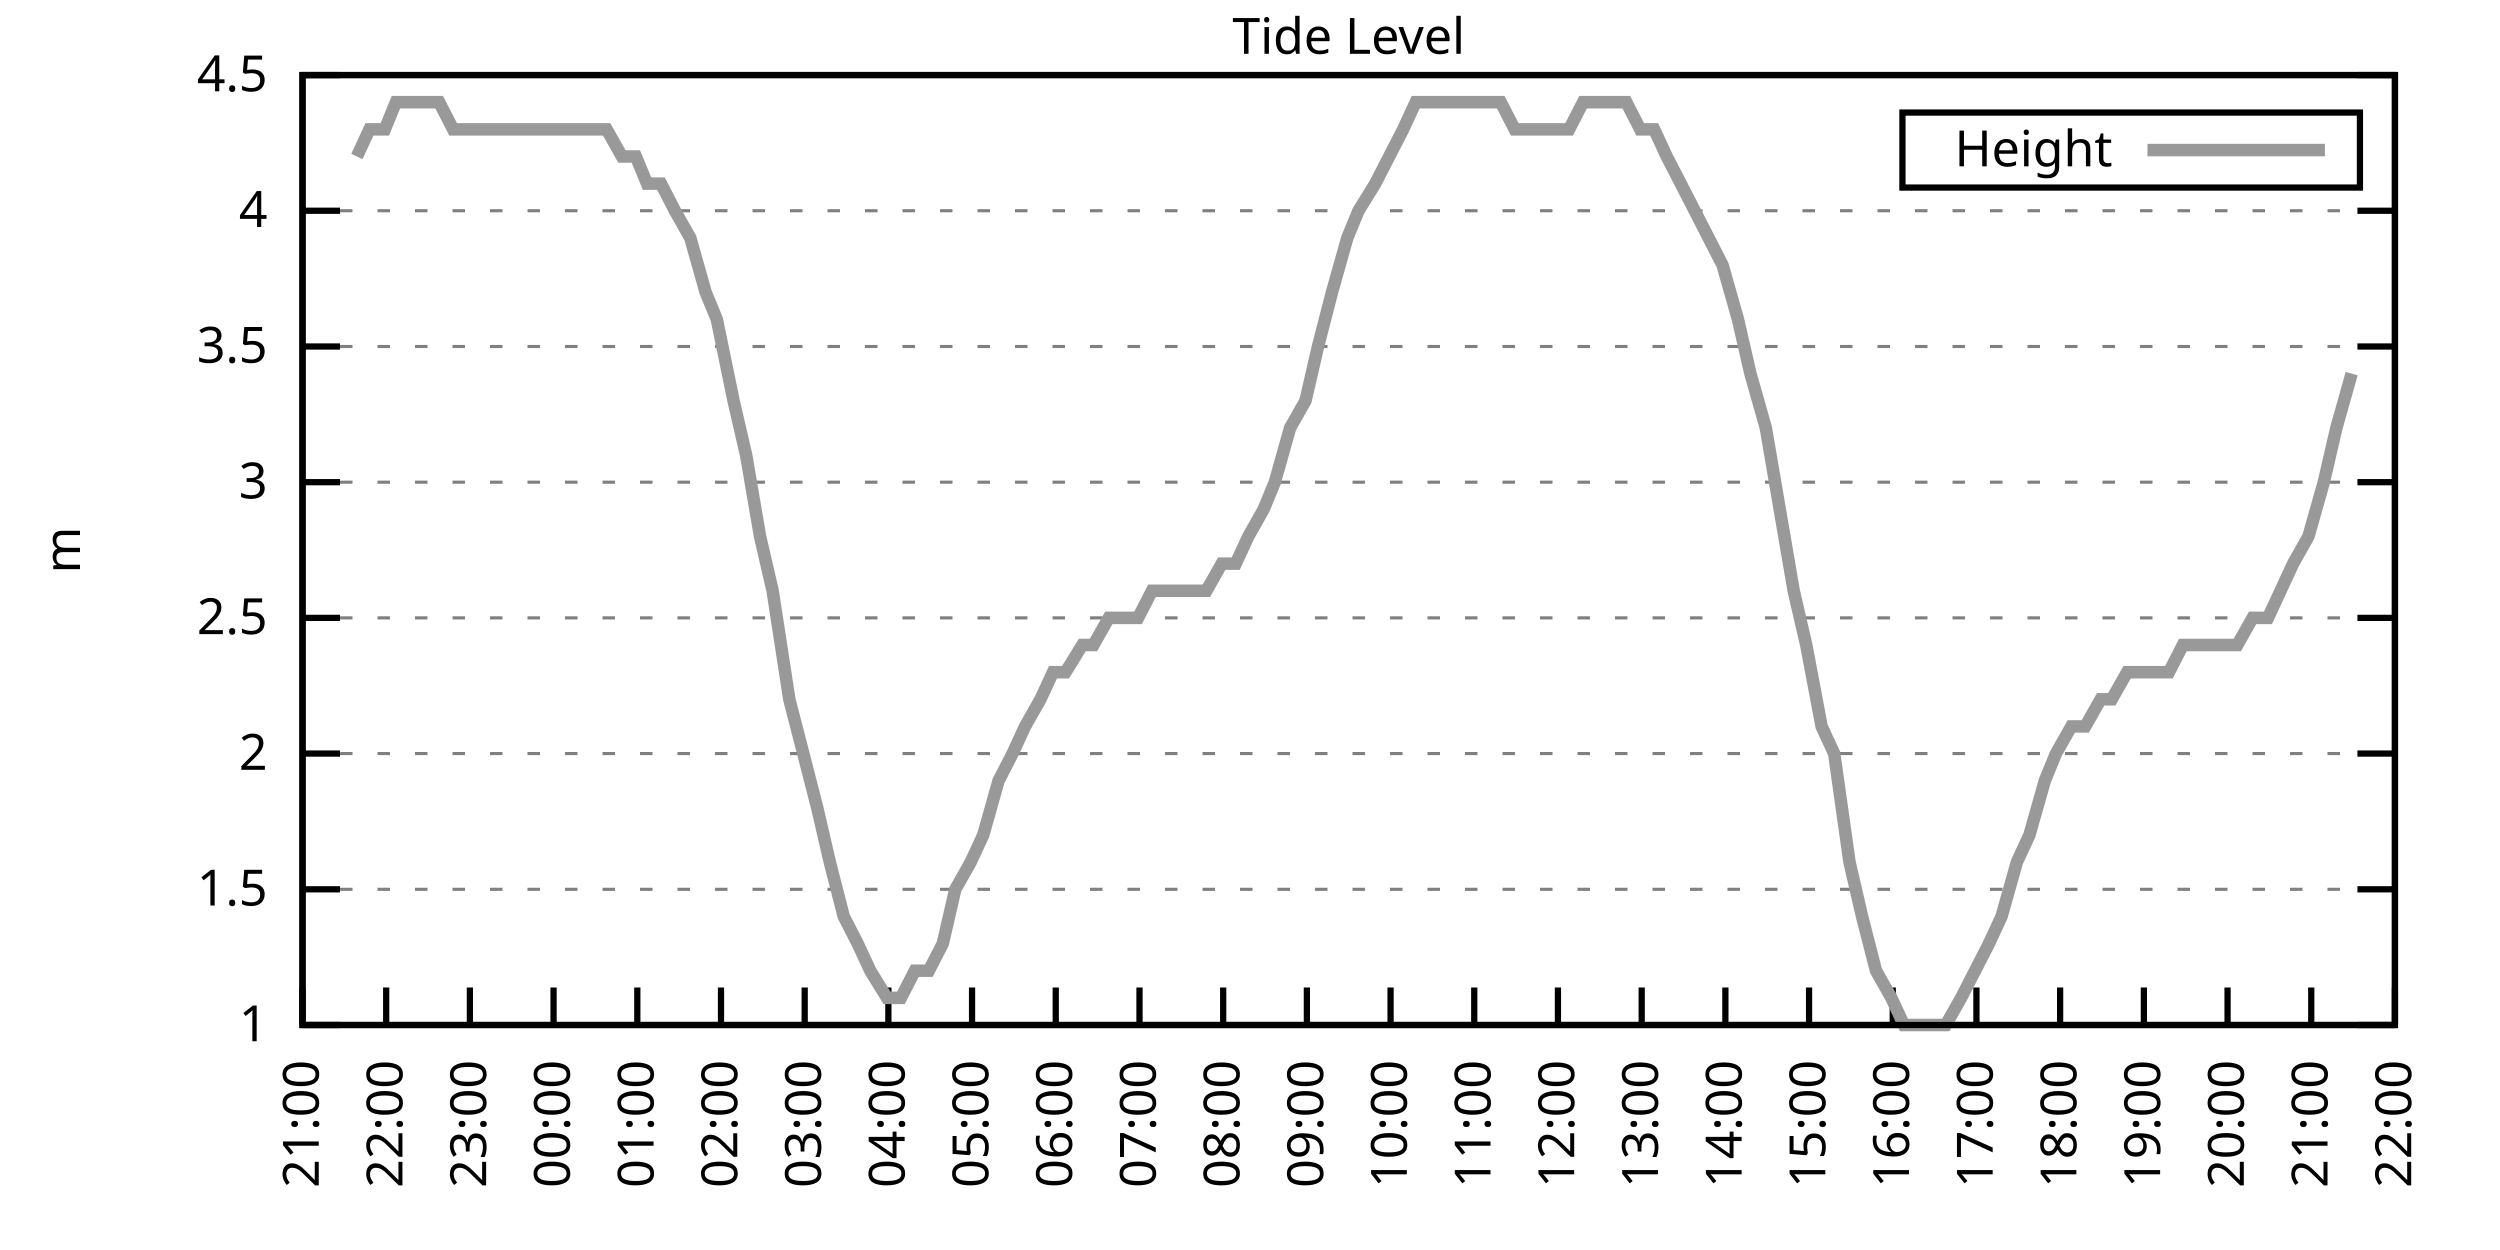
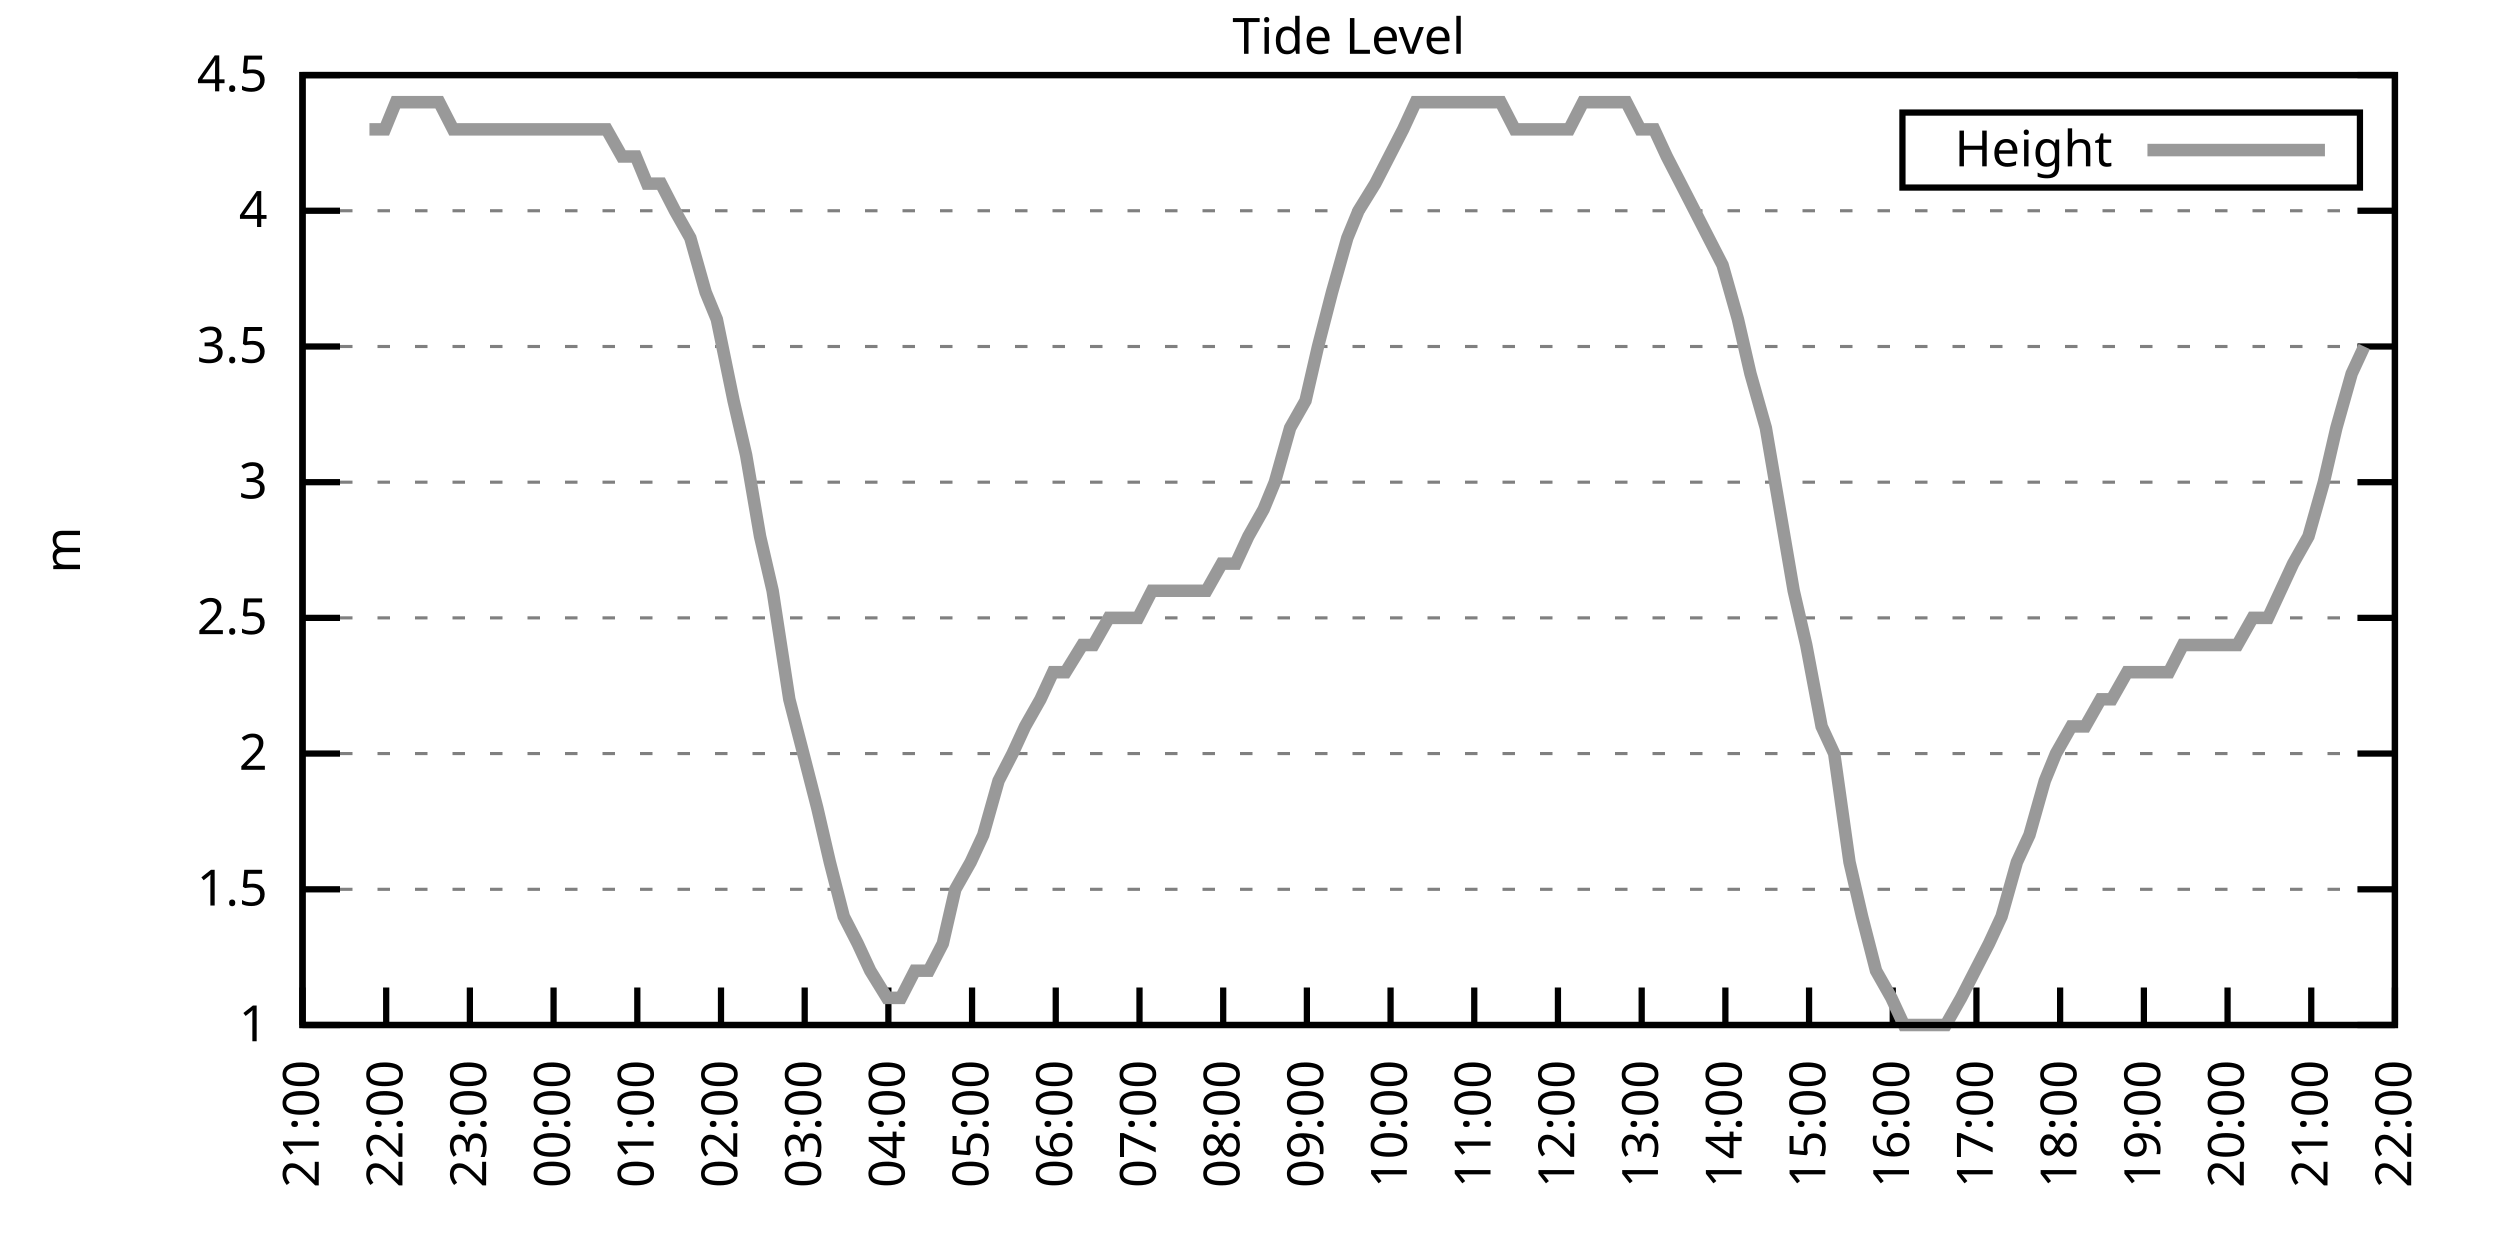
<svg xmlns="http://www.w3.org/2000/svg" xmlns:xlink="http://www.w3.org/1999/xlink" width="400" height="200" viewBox="0 0 400 200">
  <g id="gnuplot_canvas">
    <rect x="0" y="0" width="400" height="200" fill="none" />
    <defs>
      <circle id="gpDot" r="0.5" stroke-width="0.5" stroke="currentColor" />
      <path id="gpPt0" stroke-width="0.333" stroke="currentColor" d="M-1,0 h2 M0,-1 v2" />
      <path id="gpPt1" stroke-width="0.333" stroke="currentColor" d="M-1,-1 L1,1 M1,-1 L-1,1" />
      <path id="gpPt2" stroke-width="0.333" stroke="currentColor" d="M-1,0 L1,0 M0,-1 L0,1 M-1,-1 L1,1 M-1,1 L1,-1" />
      <rect id="gpPt3" stroke-width="0.333" stroke="currentColor" x="-1" y="-1" width="2" height="2" />
      <rect id="gpPt4" stroke-width="0.333" stroke="currentColor" fill="currentColor" x="-1" y="-1" width="2" height="2" />
      <circle id="gpPt5" stroke-width="0.333" stroke="currentColor" cx="0" cy="0" r="1" />
      <use xlink:href="#gpPt5" id="gpPt6" fill="currentColor" stroke="none" />
      <path id="gpPt7" stroke-width="0.333" stroke="currentColor" d="M0,-1.33 L-1.33,0.67 L1.33,0.67 z" />
      <use xlink:href="#gpPt7" id="gpPt8" fill="currentColor" stroke="none" />
      <use xlink:href="#gpPt7" id="gpPt9" stroke="currentColor" transform="rotate(180)" />
      <use xlink:href="#gpPt9" id="gpPt10" fill="currentColor" stroke="none" />
      <use xlink:href="#gpPt3" id="gpPt11" stroke="currentColor" transform="rotate(45)" />
      <use xlink:href="#gpPt11" id="gpPt12" fill="currentColor" stroke="none" />
      <path id="gpPt13" stroke-width="0.333" stroke="currentColor" d="M0,1.330 L1.265,0.411 L0.782,-1.067 L-0.782,-1.076 L-1.265,0.411 z" />
      <use xlink:href="#gpPt13" id="gpPt14" fill="currentColor" stroke="none" />
      <filter id="textbox" filterUnits="objectBoundingBox" x="0" y="0" height="1" width="1">
        <feFlood flood-color="white" flood-opacity="1" result="bgnd" />
        <feComposite in="SourceGraphic" in2="bgnd" operator="atop" />
      </filter>
      <filter id="greybox" filterUnits="objectBoundingBox" x="0" y="0" height="1" width="1">
        <feFlood flood-color="lightgrey" flood-opacity="1" result="grey" />
        <feComposite in="SourceGraphic" in2="grey" operator="atop" />
      </filter>
    </defs>
    <g fill="none" color="white" stroke="currentColor" stroke-width="1.00" stroke-linecap="butt" stroke-linejoin="miter">
</g>
    <g fill="none" color="black" stroke="currentColor" stroke-width="1.00" stroke-linecap="butt" stroke-linejoin="miter">
      <g stroke="none" shape-rendering="crispEdges">
        <polygon fill="rgb(255, 255, 255)" points="48.40,164.00 383.18,164.00 383.18,12.02 48.40,12.02 " />
      </g>
    </g>
    <g fill="none" color="black" stroke="currentColor" stroke-width="1.00" stroke-linecap="butt" stroke-linejoin="miter">
</g>
    <g fill="none" color="black" stroke="black" stroke-width="0.50" stroke-linecap="butt" stroke-linejoin="miter">
</g>
    <g fill="none" color="gray" stroke="currentColor" stroke-width="0.50" stroke-linecap="butt" stroke-linejoin="miter">
      <path stroke="gray" stroke-dasharray="2,4" class="gridline" d="M48.40,164.00 L383.19,164.00  " />
    </g>
    <g fill="none" color="gray" stroke="gray" stroke-width="1.00" stroke-linecap="butt" stroke-linejoin="miter">
</g>
    <g fill="none" color="black" stroke="currentColor" stroke-width="1.00" stroke-linecap="butt" stroke-linejoin="miter">
      <path stroke="black" d="M48.40,164.00 L54.40,164.00 M383.19,164.00 L377.19,164.00  " />
      <g transform="translate(42.80,166.60)" stroke="none" fill="black" font-family="Sans" font-size="8.00" text-anchor="end">
        <text>
          <tspan font-family="Sans"> 1</tspan>
        </text>
      </g>
    </g>
    <g fill="none" color="black" stroke="currentColor" stroke-width="1.00" stroke-linecap="butt" stroke-linejoin="miter">
</g>
    <g fill="none" color="black" stroke="black" stroke-width="0.50" stroke-linecap="butt" stroke-linejoin="miter">
</g>
    <g fill="none" color="gray" stroke="currentColor" stroke-width="0.50" stroke-linecap="butt" stroke-linejoin="miter">
      <path stroke="gray" stroke-dasharray="2,4" class="gridline" d="M48.40,142.29 L383.19,142.29  " />
    </g>
    <g fill="none" color="gray" stroke="gray" stroke-width="1.00" stroke-linecap="butt" stroke-linejoin="miter">
</g>
    <g fill="none" color="black" stroke="currentColor" stroke-width="1.00" stroke-linecap="butt" stroke-linejoin="miter">
      <path stroke="black" d="M48.40,142.29 L54.40,142.29 M383.19,142.29 L377.19,142.29  " />
      <g transform="translate(42.80,144.89)" stroke="none" fill="black" font-family="Sans" font-size="8.00" text-anchor="end">
        <text>
          <tspan font-family="Sans"> 1.5</tspan>
        </text>
      </g>
    </g>
    <g fill="none" color="black" stroke="currentColor" stroke-width="1.00" stroke-linecap="butt" stroke-linejoin="miter">
</g>
    <g fill="none" color="black" stroke="black" stroke-width="0.50" stroke-linecap="butt" stroke-linejoin="miter">
</g>
    <g fill="none" color="gray" stroke="currentColor" stroke-width="0.50" stroke-linecap="butt" stroke-linejoin="miter">
      <path stroke="gray" stroke-dasharray="2,4" class="gridline" d="M48.40,120.57 L383.19,120.57  " />
    </g>
    <g fill="none" color="gray" stroke="gray" stroke-width="1.00" stroke-linecap="butt" stroke-linejoin="miter">
</g>
    <g fill="none" color="black" stroke="currentColor" stroke-width="1.00" stroke-linecap="butt" stroke-linejoin="miter">
      <path stroke="black" d="M48.40,120.57 L54.40,120.57 M383.19,120.57 L377.19,120.57  " />
      <g transform="translate(42.80,123.17)" stroke="none" fill="black" font-family="Sans" font-size="8.00" text-anchor="end">
        <text>
          <tspan font-family="Sans"> 2</tspan>
        </text>
      </g>
    </g>
    <g fill="none" color="black" stroke="currentColor" stroke-width="1.00" stroke-linecap="butt" stroke-linejoin="miter">
</g>
    <g fill="none" color="black" stroke="black" stroke-width="0.50" stroke-linecap="butt" stroke-linejoin="miter">
</g>
    <g fill="none" color="gray" stroke="currentColor" stroke-width="0.50" stroke-linecap="butt" stroke-linejoin="miter">
      <path stroke="gray" stroke-dasharray="2,4" class="gridline" d="M48.40,98.86 L383.19,98.86  " />
    </g>
    <g fill="none" color="gray" stroke="gray" stroke-width="1.00" stroke-linecap="butt" stroke-linejoin="miter">
</g>
    <g fill="none" color="black" stroke="currentColor" stroke-width="1.00" stroke-linecap="butt" stroke-linejoin="miter">
      <path stroke="black" d="M48.40,98.86 L54.40,98.86 M383.19,98.86 L377.19,98.86  " />
      <g transform="translate(42.80,101.46)" stroke="none" fill="black" font-family="Sans" font-size="8.00" text-anchor="end">
        <text>
          <tspan font-family="Sans"> 2.5</tspan>
        </text>
      </g>
    </g>
    <g fill="none" color="black" stroke="currentColor" stroke-width="1.00" stroke-linecap="butt" stroke-linejoin="miter">
</g>
    <g fill="none" color="black" stroke="black" stroke-width="0.50" stroke-linecap="butt" stroke-linejoin="miter">
</g>
    <g fill="none" color="gray" stroke="currentColor" stroke-width="0.50" stroke-linecap="butt" stroke-linejoin="miter">
      <path stroke="gray" stroke-dasharray="2,4" class="gridline" d="M48.40,77.15 L383.19,77.15  " />
    </g>
    <g fill="none" color="gray" stroke="gray" stroke-width="1.00" stroke-linecap="butt" stroke-linejoin="miter">
</g>
    <g fill="none" color="black" stroke="currentColor" stroke-width="1.00" stroke-linecap="butt" stroke-linejoin="miter">
      <path stroke="black" d="M48.40,77.15 L54.40,77.15 M383.19,77.15 L377.19,77.15  " />
      <g transform="translate(42.80,79.75)" stroke="none" fill="black" font-family="Sans" font-size="8.00" text-anchor="end">
        <text>
          <tspan font-family="Sans"> 3</tspan>
        </text>
      </g>
    </g>
    <g fill="none" color="black" stroke="currentColor" stroke-width="1.00" stroke-linecap="butt" stroke-linejoin="miter">
</g>
    <g fill="none" color="black" stroke="black" stroke-width="0.50" stroke-linecap="butt" stroke-linejoin="miter">
</g>
    <g fill="none" color="gray" stroke="currentColor" stroke-width="0.50" stroke-linecap="butt" stroke-linejoin="miter">
      <path stroke="gray" stroke-dasharray="2,4" class="gridline" d="M48.40,55.44 L383.19,55.44  " />
    </g>
    <g fill="none" color="gray" stroke="gray" stroke-width="1.00" stroke-linecap="butt" stroke-linejoin="miter">
</g>
    <g fill="none" color="black" stroke="currentColor" stroke-width="1.00" stroke-linecap="butt" stroke-linejoin="miter">
      <path stroke="black" d="M48.40,55.44 L54.40,55.44 M383.19,55.44 L377.19,55.44  " />
      <g transform="translate(42.80,58.04)" stroke="none" fill="black" font-family="Sans" font-size="8.00" text-anchor="end">
        <text>
          <tspan font-family="Sans"> 3.5</tspan>
        </text>
      </g>
    </g>
    <g fill="none" color="black" stroke="currentColor" stroke-width="1.00" stroke-linecap="butt" stroke-linejoin="miter">
</g>
    <g fill="none" color="black" stroke="black" stroke-width="0.50" stroke-linecap="butt" stroke-linejoin="miter">
</g>
    <g fill="none" color="gray" stroke="currentColor" stroke-width="0.50" stroke-linecap="butt" stroke-linejoin="miter">
      <path stroke="gray" stroke-dasharray="2,4" class="gridline" d="M48.40,33.72 L383.19,33.72  " />
    </g>
    <g fill="none" color="gray" stroke="gray" stroke-width="1.00" stroke-linecap="butt" stroke-linejoin="miter">
</g>
    <g fill="none" color="black" stroke="currentColor" stroke-width="1.00" stroke-linecap="butt" stroke-linejoin="miter">
      <path stroke="black" d="M48.40,33.72 L54.40,33.72 M383.19,33.72 L377.19,33.72  " />
      <g transform="translate(42.80,36.32)" stroke="none" fill="black" font-family="Sans" font-size="8.00" text-anchor="end">
        <text>
          <tspan font-family="Sans"> 4</tspan>
        </text>
      </g>
    </g>
    <g fill="none" color="black" stroke="currentColor" stroke-width="1.00" stroke-linecap="butt" stroke-linejoin="miter">
</g>
    <g fill="none" color="black" stroke="black" stroke-width="0.50" stroke-linecap="butt" stroke-linejoin="miter">
</g>
    <g fill="none" color="gray" stroke="currentColor" stroke-width="0.50" stroke-linecap="butt" stroke-linejoin="miter">
      <path stroke="gray" stroke-dasharray="2,4" class="gridline" d="M48.40,12.01 L383.19,12.01  " />
    </g>
    <g fill="none" color="gray" stroke="gray" stroke-width="1.00" stroke-linecap="butt" stroke-linejoin="miter">
</g>
    <g fill="none" color="black" stroke="currentColor" stroke-width="1.00" stroke-linecap="butt" stroke-linejoin="miter">
      <path stroke="black" d="M48.40,12.01 L54.40,12.01 M383.19,12.01 L377.19,12.01  " />
      <g transform="translate(42.80,14.61)" stroke="none" fill="black" font-family="Sans" font-size="8.00" text-anchor="end">
        <text>
          <tspan font-family="Sans"> 4.5</tspan>
        </text>
      </g>
    </g>
    <g fill="none" color="black" stroke="currentColor" stroke-width="1.00" stroke-linecap="butt" stroke-linejoin="miter">
      <path stroke="black" d="M48.40,164.00 L48.40,158.00  " />
      <g transform="translate(51.00,169.60) rotate(270.00)" stroke="none" fill="black" font-family="Sans" font-size="8.00" text-anchor="end">
        <text>
          <tspan font-family="Sans">21:00</tspan>
        </text>
      </g>
    </g>
    <g fill="none" color="black" stroke="currentColor" stroke-width="1.00" stroke-linecap="butt" stroke-linejoin="miter">
      <path stroke="black" d="M61.79,164.00 L61.79,158.00  " />
      <g transform="translate(64.39,169.60) rotate(270.00)" stroke="none" fill="black" font-family="Sans" font-size="8.00" text-anchor="end">
        <text>
          <tspan font-family="Sans">22:00</tspan>
        </text>
      </g>
    </g>
    <g fill="none" color="black" stroke="currentColor" stroke-width="1.00" stroke-linecap="butt" stroke-linejoin="miter">
      <path stroke="black" d="M75.18,164.00 L75.18,158.00  " />
      <g transform="translate(77.78,169.60) rotate(270.00)" stroke="none" fill="black" font-family="Sans" font-size="8.00" text-anchor="end">
        <text>
          <tspan font-family="Sans">23:00</tspan>
        </text>
      </g>
    </g>
    <g fill="none" color="black" stroke="currentColor" stroke-width="1.00" stroke-linecap="butt" stroke-linejoin="miter">
      <path stroke="black" d="M88.57,164.00 L88.57,158.00  " />
      <g transform="translate(91.17,169.60) rotate(270.00)" stroke="none" fill="black" font-family="Sans" font-size="8.00" text-anchor="end">
        <text>
          <tspan font-family="Sans">00:00</tspan>
        </text>
      </g>
    </g>
    <g fill="none" color="black" stroke="currentColor" stroke-width="1.00" stroke-linecap="butt" stroke-linejoin="miter">
      <path stroke="black" d="M101.97,164.00 L101.97,158.00  " />
      <g transform="translate(104.57,169.60) rotate(270.00)" stroke="none" fill="black" font-family="Sans" font-size="8.00" text-anchor="end">
        <text>
          <tspan font-family="Sans">01:00</tspan>
        </text>
      </g>
    </g>
    <g fill="none" color="black" stroke="currentColor" stroke-width="1.00" stroke-linecap="butt" stroke-linejoin="miter">
      <path stroke="black" d="M115.36,164.00 L115.36,158.00  " />
      <g transform="translate(117.96,169.60) rotate(270.00)" stroke="none" fill="black" font-family="Sans" font-size="8.00" text-anchor="end">
        <text>
          <tspan font-family="Sans">02:00</tspan>
        </text>
      </g>
    </g>
    <g fill="none" color="black" stroke="currentColor" stroke-width="1.00" stroke-linecap="butt" stroke-linejoin="miter">
      <path stroke="black" d="M128.75,164.00 L128.75,158.00  " />
      <g transform="translate(131.35,169.60) rotate(270.00)" stroke="none" fill="black" font-family="Sans" font-size="8.00" text-anchor="end">
        <text>
          <tspan font-family="Sans">03:00</tspan>
        </text>
      </g>
    </g>
    <g fill="none" color="black" stroke="currentColor" stroke-width="1.00" stroke-linecap="butt" stroke-linejoin="miter">
      <path stroke="black" d="M142.14,164.00 L142.14,158.00  " />
      <g transform="translate(144.74,169.60) rotate(270.00)" stroke="none" fill="black" font-family="Sans" font-size="8.00" text-anchor="end">
        <text>
          <tspan font-family="Sans">04:00</tspan>
        </text>
      </g>
    </g>
    <g fill="none" color="black" stroke="currentColor" stroke-width="1.00" stroke-linecap="butt" stroke-linejoin="miter">
      <path stroke="black" d="M155.53,164.00 L155.53,158.00  " />
      <g transform="translate(158.13,169.60) rotate(270.00)" stroke="none" fill="black" font-family="Sans" font-size="8.00" text-anchor="end">
        <text>
          <tspan font-family="Sans">05:00</tspan>
        </text>
      </g>
    </g>
    <g fill="none" color="black" stroke="currentColor" stroke-width="1.00" stroke-linecap="butt" stroke-linejoin="miter">
      <path stroke="black" d="M168.92,164.00 L168.92,158.00  " />
      <g transform="translate(171.52,169.60) rotate(270.00)" stroke="none" fill="black" font-family="Sans" font-size="8.00" text-anchor="end">
        <text>
          <tspan font-family="Sans">06:00</tspan>
        </text>
      </g>
    </g>
    <g fill="none" color="black" stroke="currentColor" stroke-width="1.00" stroke-linecap="butt" stroke-linejoin="miter">
      <path stroke="black" d="M182.32,164.00 L182.32,158.00  " />
      <g transform="translate(184.92,169.60) rotate(270.00)" stroke="none" fill="black" font-family="Sans" font-size="8.00" text-anchor="end">
        <text>
          <tspan font-family="Sans">07:00</tspan>
        </text>
      </g>
    </g>
    <g fill="none" color="black" stroke="currentColor" stroke-width="1.00" stroke-linecap="butt" stroke-linejoin="miter">
      <path stroke="black" d="M195.71,164.00 L195.71,158.00  " />
      <g transform="translate(198.31,169.60) rotate(270.00)" stroke="none" fill="black" font-family="Sans" font-size="8.00" text-anchor="end">
        <text>
          <tspan font-family="Sans">08:00</tspan>
        </text>
      </g>
    </g>
    <g fill="none" color="black" stroke="currentColor" stroke-width="1.00" stroke-linecap="butt" stroke-linejoin="miter">
      <path stroke="black" d="M209.10,164.00 L209.10,158.00  " />
      <g transform="translate(211.70,169.60) rotate(270.00)" stroke="none" fill="black" font-family="Sans" font-size="8.00" text-anchor="end">
        <text>
          <tspan font-family="Sans">09:00</tspan>
        </text>
      </g>
    </g>
    <g fill="none" color="black" stroke="currentColor" stroke-width="1.00" stroke-linecap="butt" stroke-linejoin="miter">
      <path stroke="black" d="M222.49,164.00 L222.49,158.00  " />
      <g transform="translate(225.09,169.60) rotate(270.00)" stroke="none" fill="black" font-family="Sans" font-size="8.00" text-anchor="end">
        <text>
          <tspan font-family="Sans">10:00</tspan>
        </text>
      </g>
    </g>
    <g fill="none" color="black" stroke="currentColor" stroke-width="1.00" stroke-linecap="butt" stroke-linejoin="miter">
      <path stroke="black" d="M235.88,164.00 L235.88,158.00  " />
      <g transform="translate(238.48,169.60) rotate(270.00)" stroke="none" fill="black" font-family="Sans" font-size="8.00" text-anchor="end">
        <text>
          <tspan font-family="Sans">11:00</tspan>
        </text>
      </g>
    </g>
    <g fill="none" color="black" stroke="currentColor" stroke-width="1.00" stroke-linecap="butt" stroke-linejoin="miter">
      <path stroke="black" d="M249.27,164.00 L249.27,158.00  " />
      <g transform="translate(251.87,169.60) rotate(270.00)" stroke="none" fill="black" font-family="Sans" font-size="8.00" text-anchor="end">
        <text>
          <tspan font-family="Sans">12:00</tspan>
        </text>
      </g>
    </g>
    <g fill="none" color="black" stroke="currentColor" stroke-width="1.00" stroke-linecap="butt" stroke-linejoin="miter">
      <path stroke="black" d="M262.67,164.00 L262.67,158.00  " />
      <g transform="translate(265.27,169.60) rotate(270.00)" stroke="none" fill="black" font-family="Sans" font-size="8.00" text-anchor="end">
        <text>
          <tspan font-family="Sans">13:00</tspan>
        </text>
      </g>
    </g>
    <g fill="none" color="black" stroke="currentColor" stroke-width="1.00" stroke-linecap="butt" stroke-linejoin="miter">
      <path stroke="black" d="M276.06,164.00 L276.06,158.00  " />
      <g transform="translate(278.66,169.60) rotate(270.00)" stroke="none" fill="black" font-family="Sans" font-size="8.00" text-anchor="end">
        <text>
          <tspan font-family="Sans">14:00</tspan>
        </text>
      </g>
    </g>
    <g fill="none" color="black" stroke="currentColor" stroke-width="1.00" stroke-linecap="butt" stroke-linejoin="miter">
      <path stroke="black" d="M289.45,164.00 L289.45,158.00  " />
      <g transform="translate(292.05,169.60) rotate(270.00)" stroke="none" fill="black" font-family="Sans" font-size="8.00" text-anchor="end">
        <text>
          <tspan font-family="Sans">15:00</tspan>
        </text>
      </g>
    </g>
    <g fill="none" color="black" stroke="currentColor" stroke-width="1.00" stroke-linecap="butt" stroke-linejoin="miter">
      <path stroke="black" d="M302.84,164.00 L302.84,158.00  " />
      <g transform="translate(305.44,169.60) rotate(270.00)" stroke="none" fill="black" font-family="Sans" font-size="8.00" text-anchor="end">
        <text>
          <tspan font-family="Sans">16:00</tspan>
        </text>
      </g>
    </g>
    <g fill="none" color="black" stroke="currentColor" stroke-width="1.00" stroke-linecap="butt" stroke-linejoin="miter">
      <path stroke="black" d="M316.23,164.00 L316.23,158.00  " />
      <g transform="translate(318.83,169.60) rotate(270.00)" stroke="none" fill="black" font-family="Sans" font-size="8.00" text-anchor="end">
        <text>
          <tspan font-family="Sans">17:00</tspan>
        </text>
      </g>
    </g>
    <g fill="none" color="black" stroke="currentColor" stroke-width="1.00" stroke-linecap="butt" stroke-linejoin="miter">
      <path stroke="black" d="M329.62,164.00 L329.62,158.00  " />
      <g transform="translate(332.22,169.60) rotate(270.00)" stroke="none" fill="black" font-family="Sans" font-size="8.00" text-anchor="end">
        <text>
          <tspan font-family="Sans">18:00</tspan>
        </text>
      </g>
    </g>
    <g fill="none" color="black" stroke="currentColor" stroke-width="1.00" stroke-linecap="butt" stroke-linejoin="miter">
      <path stroke="black" d="M343.02,164.00 L343.02,158.00  " />
      <g transform="translate(345.62,169.60) rotate(270.00)" stroke="none" fill="black" font-family="Sans" font-size="8.00" text-anchor="end">
        <text>
          <tspan font-family="Sans">19:00</tspan>
        </text>
      </g>
    </g>
    <g fill="none" color="black" stroke="currentColor" stroke-width="1.00" stroke-linecap="butt" stroke-linejoin="miter">
      <path stroke="black" d="M356.41,164.00 L356.41,158.00  " />
      <g transform="translate(359.01,169.60) rotate(270.00)" stroke="none" fill="black" font-family="Sans" font-size="8.00" text-anchor="end">
        <text>
          <tspan font-family="Sans">20:00</tspan>
        </text>
      </g>
    </g>
    <g fill="none" color="black" stroke="currentColor" stroke-width="1.00" stroke-linecap="butt" stroke-linejoin="miter">
      <path stroke="black" d="M369.80,164.00 L369.80,158.00  " />
      <g transform="translate(372.40,169.60) rotate(270.00)" stroke="none" fill="black" font-family="Sans" font-size="8.00" text-anchor="end">
        <text>
          <tspan font-family="Sans">21:00</tspan>
        </text>
      </g>
    </g>
    <g fill="none" color="black" stroke="currentColor" stroke-width="1.00" stroke-linecap="butt" stroke-linejoin="miter">
      <path stroke="black" d="M383.19,164.00 L383.19,158.00  " />
      <g transform="translate(385.79,169.60) rotate(270.00)" stroke="none" fill="black" font-family="Sans" font-size="8.00" text-anchor="end">
        <text>
          <tspan font-family="Sans">22:00</tspan>
        </text>
      </g>
    </g>
    <g fill="none" color="black" stroke="currentColor" stroke-width="1.00" stroke-linecap="butt" stroke-linejoin="miter">
</g>
    <g fill="none" color="black" stroke="currentColor" stroke-width="1.00" stroke-linecap="butt" stroke-linejoin="miter">
      <path stroke="black" d="M48.40,12.01 L48.40,164.00 L383.19,164.00 L383.19,12.01 L48.40,12.01 Z  " />
    </g>
    <g fill="none" color="black" stroke="currentColor" stroke-width="1.00" stroke-linecap="butt" stroke-linejoin="miter">
</g>
    <g fill="none" color="black" stroke="currentColor" stroke-width="1.00" stroke-linecap="butt" stroke-linejoin="miter">
      <path stroke="black" d="M304.39,30.01 L304.39,18.01 L377.59,18.01 L377.59,30.01 L304.39,30.01 Z  " />
    </g>
    <g id="Tide_level_plot_1">
      <g fill="none" color="white" stroke="black" stroke-width="2.00" stroke-linecap="butt" stroke-linejoin="miter">
</g>
      <g fill="none" color="black" stroke="currentColor" stroke-width="2.00" stroke-linecap="butt" stroke-linejoin="miter">
        <g transform="translate(337.99,26.61)" stroke="none" fill="black" font-family="Sans" font-size="8.00" text-anchor="end">
          <text>
            <tspan font-family="Sans">Height</tspan>
          </text>
        </g>
      </g>
      <g fill="none" color="black" stroke="currentColor" stroke-width="2.00" stroke-linecap="butt" stroke-linejoin="miter">
-         <path stroke="rgb(153, 153, 153)" d="M343.59,24.01 L371.99,24.01 M57.10,25.04 L59.11,20.70 L61.57,20.70 L63.35,16.35 L65.81,16.35 L67.82,16.35   L70.27,16.35 L72.50,20.70 L74.96,20.70 L76.97,20.70 L78.98,20.70 L81.66,20.70 L83.66,20.70 L85.90,20.70   L90.36,20.70 L92.37,20.70 L94.82,20.70 L97.06,20.70 L99.51,25.04 L101.74,25.04 L103.53,29.38 L105.76,29.38   L107.99,33.72 L110.45,38.07 L112.90,46.75 L114.69,51.09 L117.37,64.12 L119.38,72.81 L121.61,85.83 L123.62,94.52   L126.29,111.89 L128.53,120.57 L130.76,129.26 L132.77,137.94 L135.00,146.63 L137.23,150.97 L139.24,155.31 L141.92,159.66   L144.15,159.66 L146.38,155.31 L148.61,155.31 L150.85,150.97 L152.85,142.29 L155.31,137.94 L157.32,133.60 L159.77,124.92   L162.01,120.57 L164.01,116.23 L166.47,111.89 L168.48,107.55 L170.49,107.55 L173.17,103.20 L174.95,103.20 L177.41,98.86   L179.86,98.86 L182.09,98.86 L184.32,94.52 L186.33,94.52 L188.79,94.52 L191.02,94.52 L193.03,94.52 L195.48,90.18   L197.72,90.18 L199.73,85.83 L202.18,81.49 L203.97,77.15 L206.42,68.46 L208.88,64.12 L210.88,55.44 L213.12,46.75   L215.57,38.07 L217.36,33.72 L220.04,29.38 L222.27,25.04 L224.50,20.70 L226.51,16.35 L228.96,16.35 L230.97,16.35   L233.43,16.35 L235.66,16.35 L237.89,16.35 L240.12,16.35 L242.36,20.70 L244.59,20.70 L246.60,20.70 L248.83,20.70   L251.06,20.70 L253.29,16.35 L255.52,16.35 L257.98,16.35 L260.21,16.35 L262.44,20.70 L264.67,20.70 L266.68,25.04   L268.92,29.38 L271.15,33.72 L273.38,38.07 L275.61,42.41 L278.07,51.09 L280.07,59.78 L282.53,68.46 L284.76,81.49   L286.99,94.52 L289.00,103.20 L291.46,116.23 L293.47,120.57 L295.92,137.94 L297.93,146.63 L300.16,155.31 L302.62,159.66   L304.63,164.00 L306.86,164.00 L309.09,164.00 L311.32,164.00 L313.78,159.66 L316.01,155.31 L318.24,150.97 L320.25,146.63   L322.70,137.94 L324.71,133.60 L327.17,124.92 L328.95,120.57 L331.41,116.23 L333.64,116.23 L336.10,111.89 L337.88,111.89   L340.34,107.55 L342.57,107.55 L345.02,107.55 L347.03,107.55 L349.26,103.20 L351.72,103.20 L353.95,103.20 L356.18,103.20   L357.97,103.20 L360.42,98.86 L362.88,98.86 L364.89,94.52 L366.90,90.18 L369.35,85.83 L371.81,77.15 L373.82,68.46   L376.27,59.78  " />
+         <path stroke="rgb(153, 153, 153)" d="M343.59,24.01 L371.99,24.01 M59.11,20.70 L61.57,20.70 L63.35,16.35 L65.81,16.35 L67.82,16.35 L70.27,16.35   L72.50,20.70 L74.96,20.70 L76.97,20.70 L78.98,20.70 L81.66,20.70 L83.66,20.70 L85.90,20.70 L90.36,20.70   L92.37,20.70 L94.82,20.70 L97.06,20.70 L99.51,25.04 L101.74,25.04 L103.53,29.38 L105.76,29.38 L107.99,33.72   L110.45,38.07 L112.90,46.75 L114.69,51.09 L117.37,64.12 L119.38,72.81 L121.61,85.83 L123.62,94.52 L126.29,111.89   L128.53,120.57 L130.76,129.26 L132.77,137.94 L135.00,146.63 L137.23,150.97 L139.24,155.31 L141.92,159.66 L144.15,159.66   L146.38,155.31 L148.61,155.31 L150.85,150.97 L152.85,142.29 L155.31,137.94 L157.32,133.60 L159.77,124.92 L162.01,120.57   L164.01,116.23 L166.47,111.89 L168.48,107.55 L170.49,107.55 L173.17,103.20 L174.95,103.20 L177.41,98.86 L179.86,98.86   L182.09,98.86 L184.32,94.52 L186.33,94.52 L188.79,94.52 L191.02,94.52 L193.03,94.52 L195.48,90.18 L197.72,90.18   L199.73,85.83 L202.18,81.49 L203.97,77.15 L206.42,68.46 L208.88,64.12 L210.88,55.44 L213.12,46.75 L215.57,38.07   L217.36,33.72 L220.04,29.38 L222.27,25.04 L224.50,20.70 L226.51,16.35 L228.96,16.35 L230.97,16.35 L233.43,16.35   L235.66,16.35 L237.89,16.35 L240.12,16.35 L242.36,20.70 L244.59,20.70 L246.60,20.70 L248.83,20.70 L251.06,20.70   L253.29,16.35 L255.52,16.35 L257.98,16.35 L260.21,16.35 L262.44,20.70 L264.67,20.70 L266.68,25.04 L268.92,29.38   L271.15,33.72 L273.38,38.07 L275.61,42.41 L278.07,51.09 L280.07,59.78 L282.53,68.46 L284.76,81.49 L286.99,94.52   L289.00,103.20 L291.46,116.23 L293.47,120.57 L295.92,137.94 L297.93,146.63 L300.16,155.31 L302.62,159.66 L304.63,164.00   L306.86,164.00 L309.09,164.00 L311.32,164.00 L313.78,159.66 L316.01,155.31 L318.24,150.97 L320.25,146.63 L322.70,137.94   L324.71,133.60 L327.17,124.92 L328.95,120.57 L331.41,116.23 L333.64,116.23 L336.10,111.89 L337.88,111.89 L340.34,107.55   L342.57,107.55 L345.02,107.55 L347.03,107.55 L349.26,103.20 L351.72,103.20 L353.95,103.20 L356.18,103.20 L357.97,103.20   L360.42,98.86 L362.88,98.86 L364.89,94.52 L366.90,90.18 L369.35,85.83 L371.81,77.15 L373.82,68.46 L376.27,59.78   L378.28,55.44  " />
      </g>
    </g>
    <g fill="none" color="black" stroke="currentColor" stroke-width="2.00" stroke-linecap="butt" stroke-linejoin="miter">
</g>
    <g fill="none" color="black" stroke="black" stroke-width="1.00" stroke-linecap="butt" stroke-linejoin="miter">
</g>
    <g fill="none" color="black" stroke="currentColor" stroke-width="1.00" stroke-linecap="butt" stroke-linejoin="miter">
      <path stroke="black" d="M48.40,12.01 L48.40,164.00 L383.19,164.00 L383.19,12.01 L48.40,12.01 Z  " />
      <g transform="translate(12.80,88.01) rotate(270.00)" stroke="none" fill="black" font-family="Sans" font-size="8.00" text-anchor="middle">
        <text>
          <tspan font-family="Sans">m</tspan>
        </text>
      </g>
    </g>
    <g fill="none" color="black" stroke="currentColor" stroke-width="1.00" stroke-linecap="butt" stroke-linejoin="miter">
</g>
    <g fill="none" color="black" stroke="currentColor" stroke-width="1.00" stroke-linecap="butt" stroke-linejoin="miter">
      <g transform="translate(215.79,8.61)" stroke="none" fill="black" font-family="Sans" font-size="8.00" text-anchor="middle">
        <text>
          <tspan font-family="Sans">Tide Level</tspan>
        </text>
      </g>
    </g>
    <g fill="none" color="black" stroke="currentColor" stroke-width="1.00" stroke-linecap="butt" stroke-linejoin="miter">
</g>
  </g>
</svg>
